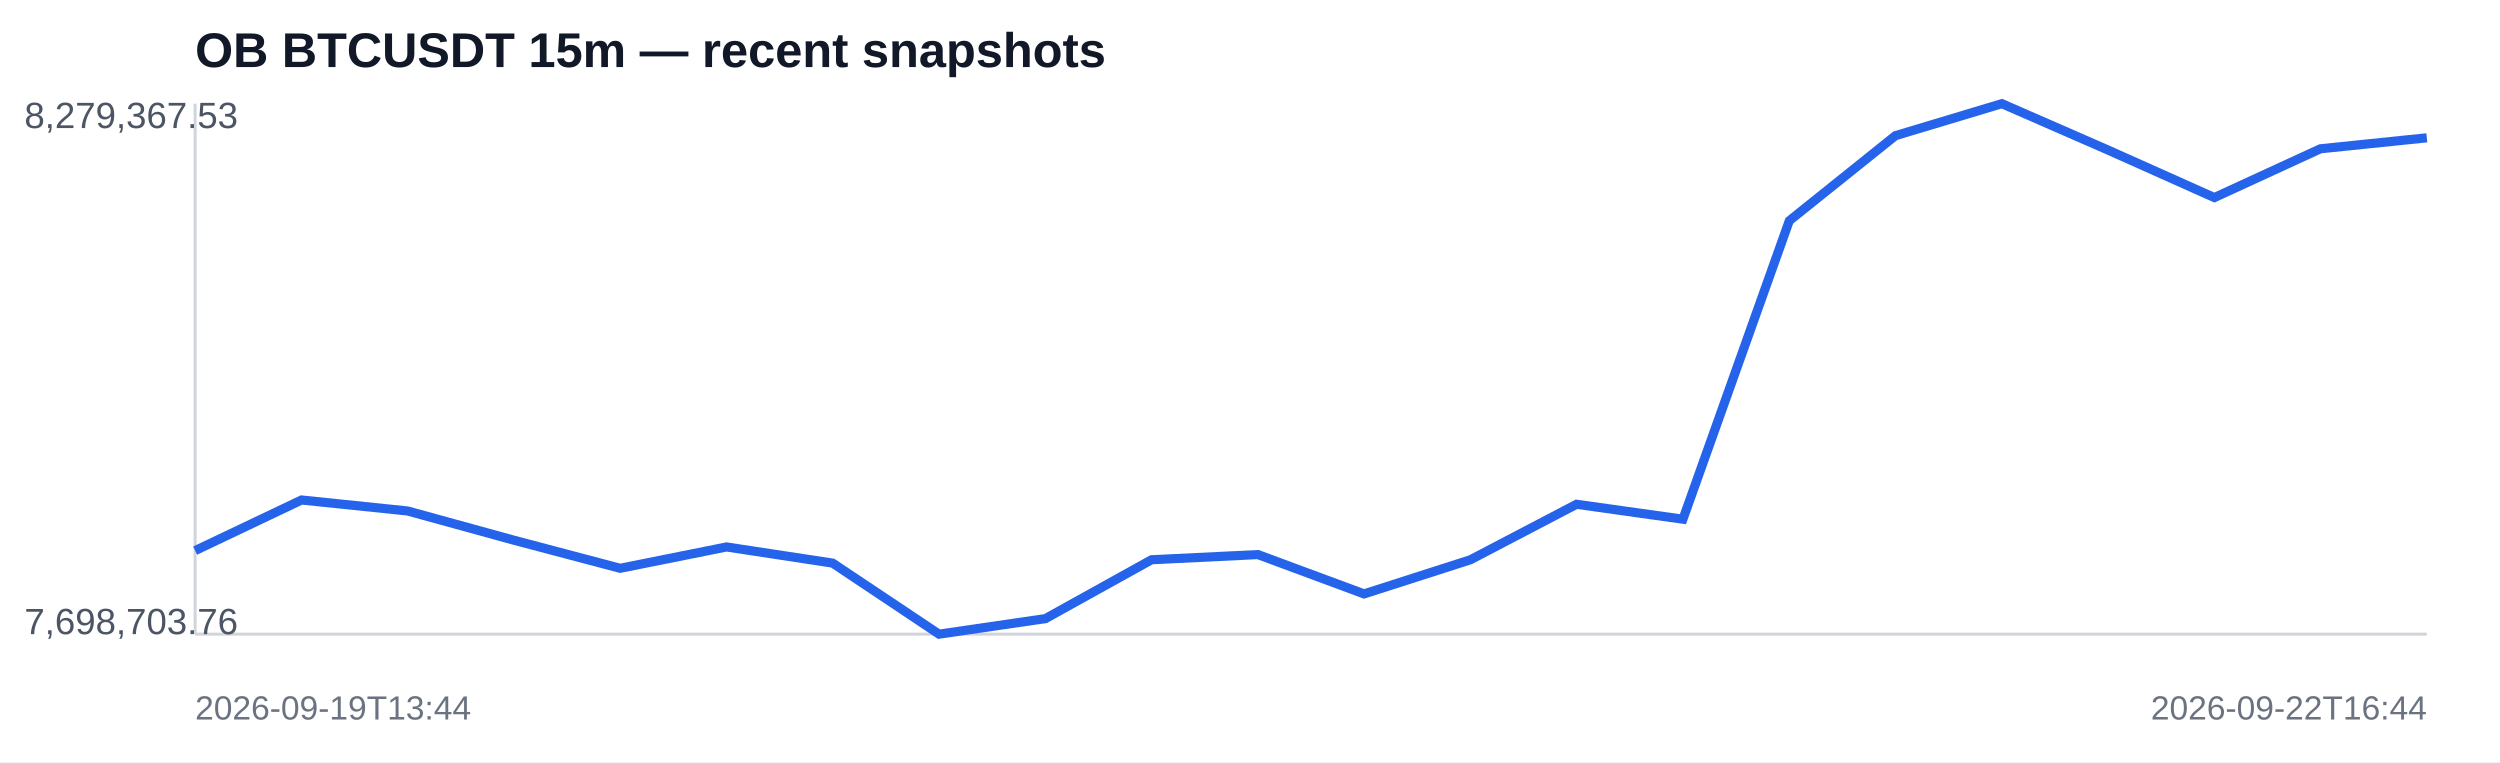
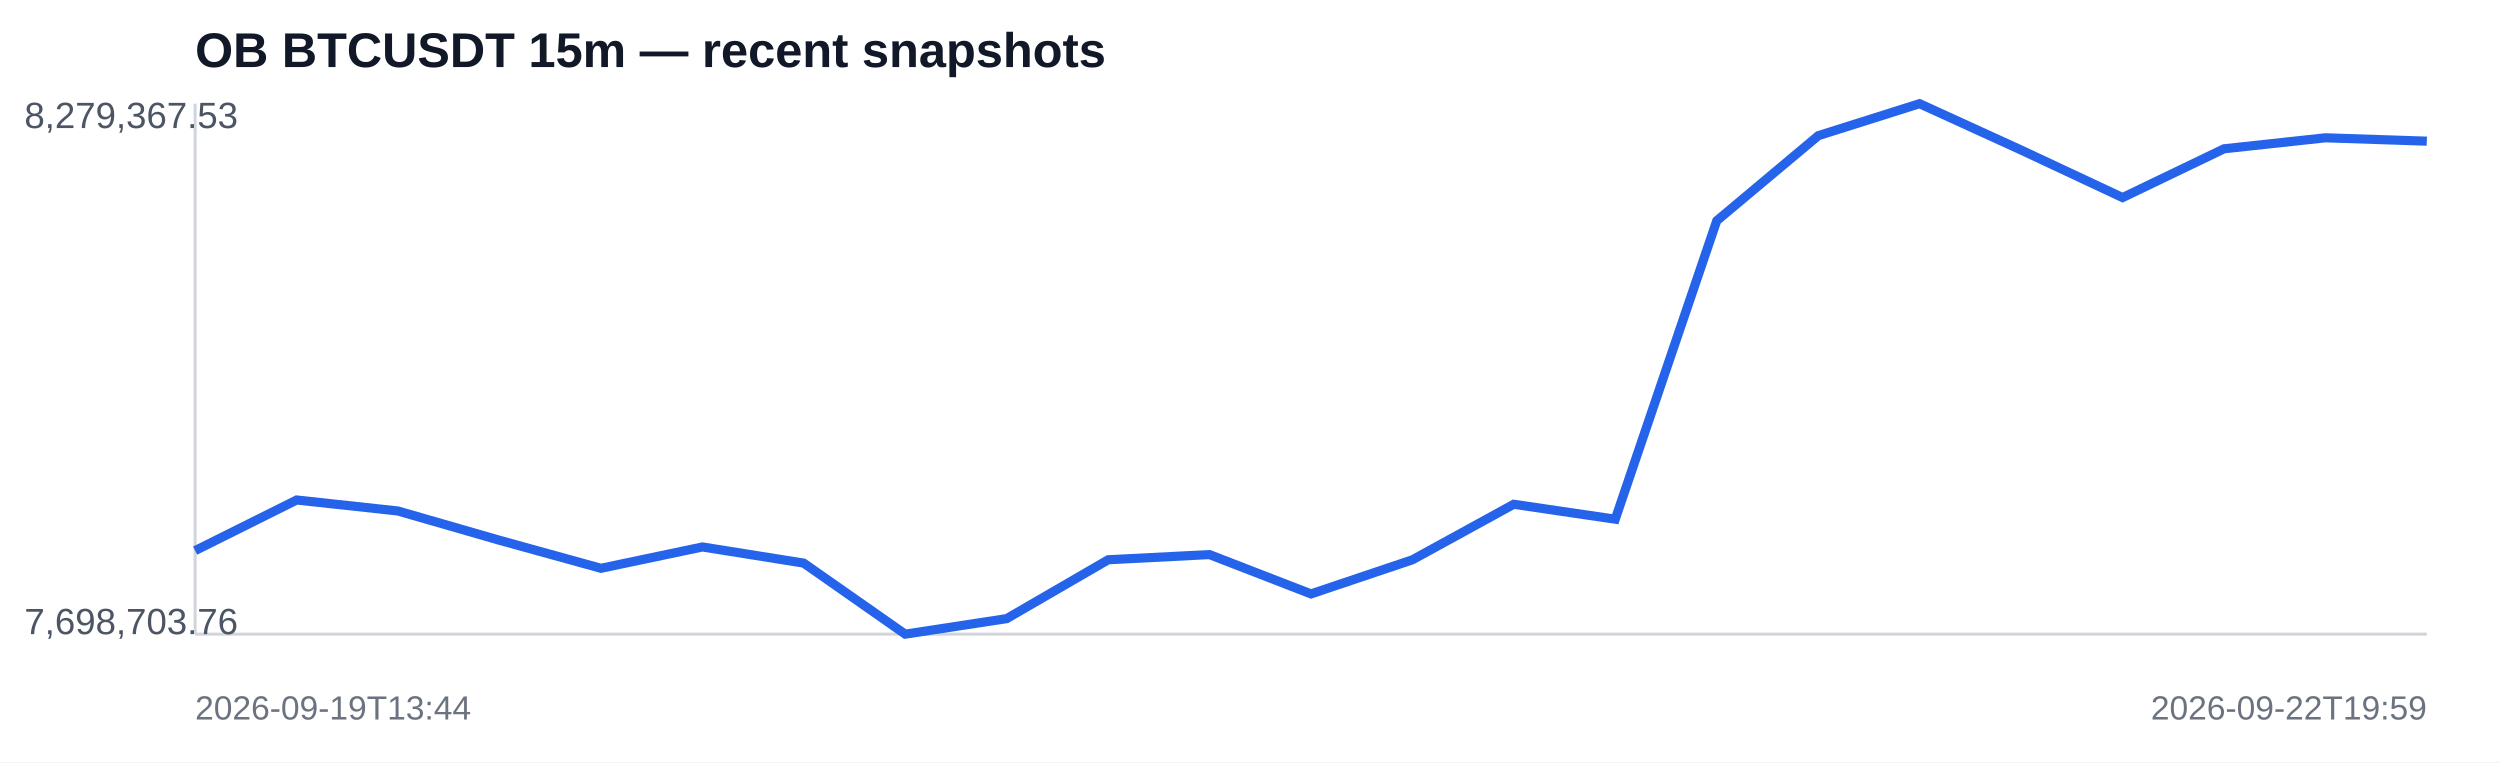
<svg xmlns="http://www.w3.org/2000/svg" width="820" height="250" viewBox="0 0 820 250">
  <rect width="100%" height="100%" fill="#ffffff" />
  <text x="64" y="22" font-family="Arial,sans-serif" font-size="16" font-weight="700" fill="#111827">OB BTCUSDT 15m — recent snapshots</text>
  <line x1="64" y1="208" x2="796" y2="208" stroke="#d1d5db" />
  <line x1="64" y1="34" x2="64" y2="208" stroke="#d1d5db" />
-   <polyline fill="none" stroke="#2563eb" stroke-width="3" points="64.0,180.6 98.9,164.0 133.7,167.6 168.6,177.2 203.4,186.4 238.3,179.4 273.1,184.7 308.0,208.0 342.9,202.9 377.7,183.6 412.6,181.9 447.4,194.8 482.3,183.6 517.1,165.4 552.0,170.3 586.9,72.4 621.7,44.5 656.6,34.0 691.4,49.2 726.3,64.8 761.1,48.8 796.0,45.2" />
+   <polyline fill="none" stroke="#2563eb" stroke-width="3" points="64.0,180.6 97.3,164.0 130.5,167.6 163.8,177.2 197.1,186.4 230.4,179.4 263.6,184.7 296.9,208.0 330.2,202.9 363.5,183.6 396.7,181.9 430.0,194.8 463.3,183.6 496.5,165.4 529.8,170.3 563.1,72.4 596.4,44.5 629.6,34.0 662.9,49.2 696.2,64.8 729.5,48.8 762.7,45.2 796.0,46.3" />
  <text x="8" y="42" font-family="Arial,sans-serif" font-size="12" fill="#4b5563">8,279,367.53</text>
  <text x="8" y="208" font-family="Arial,sans-serif" font-size="12" fill="#4b5563">7,698,703.76</text>
  <text x="64" y="236" font-family="Arial,sans-serif" font-size="11" fill="#6b7280">2026-09-19T13:44</text>
-   <text x="796" y="236" text-anchor="end" font-family="Arial,sans-serif" font-size="11" fill="#6b7280">2026-09-22T16:44</text>
+   <text x="796" y="236" text-anchor="end" font-family="Arial,sans-serif" font-size="11" fill="#6b7280">2026-09-22T19:59</text>
</svg>
